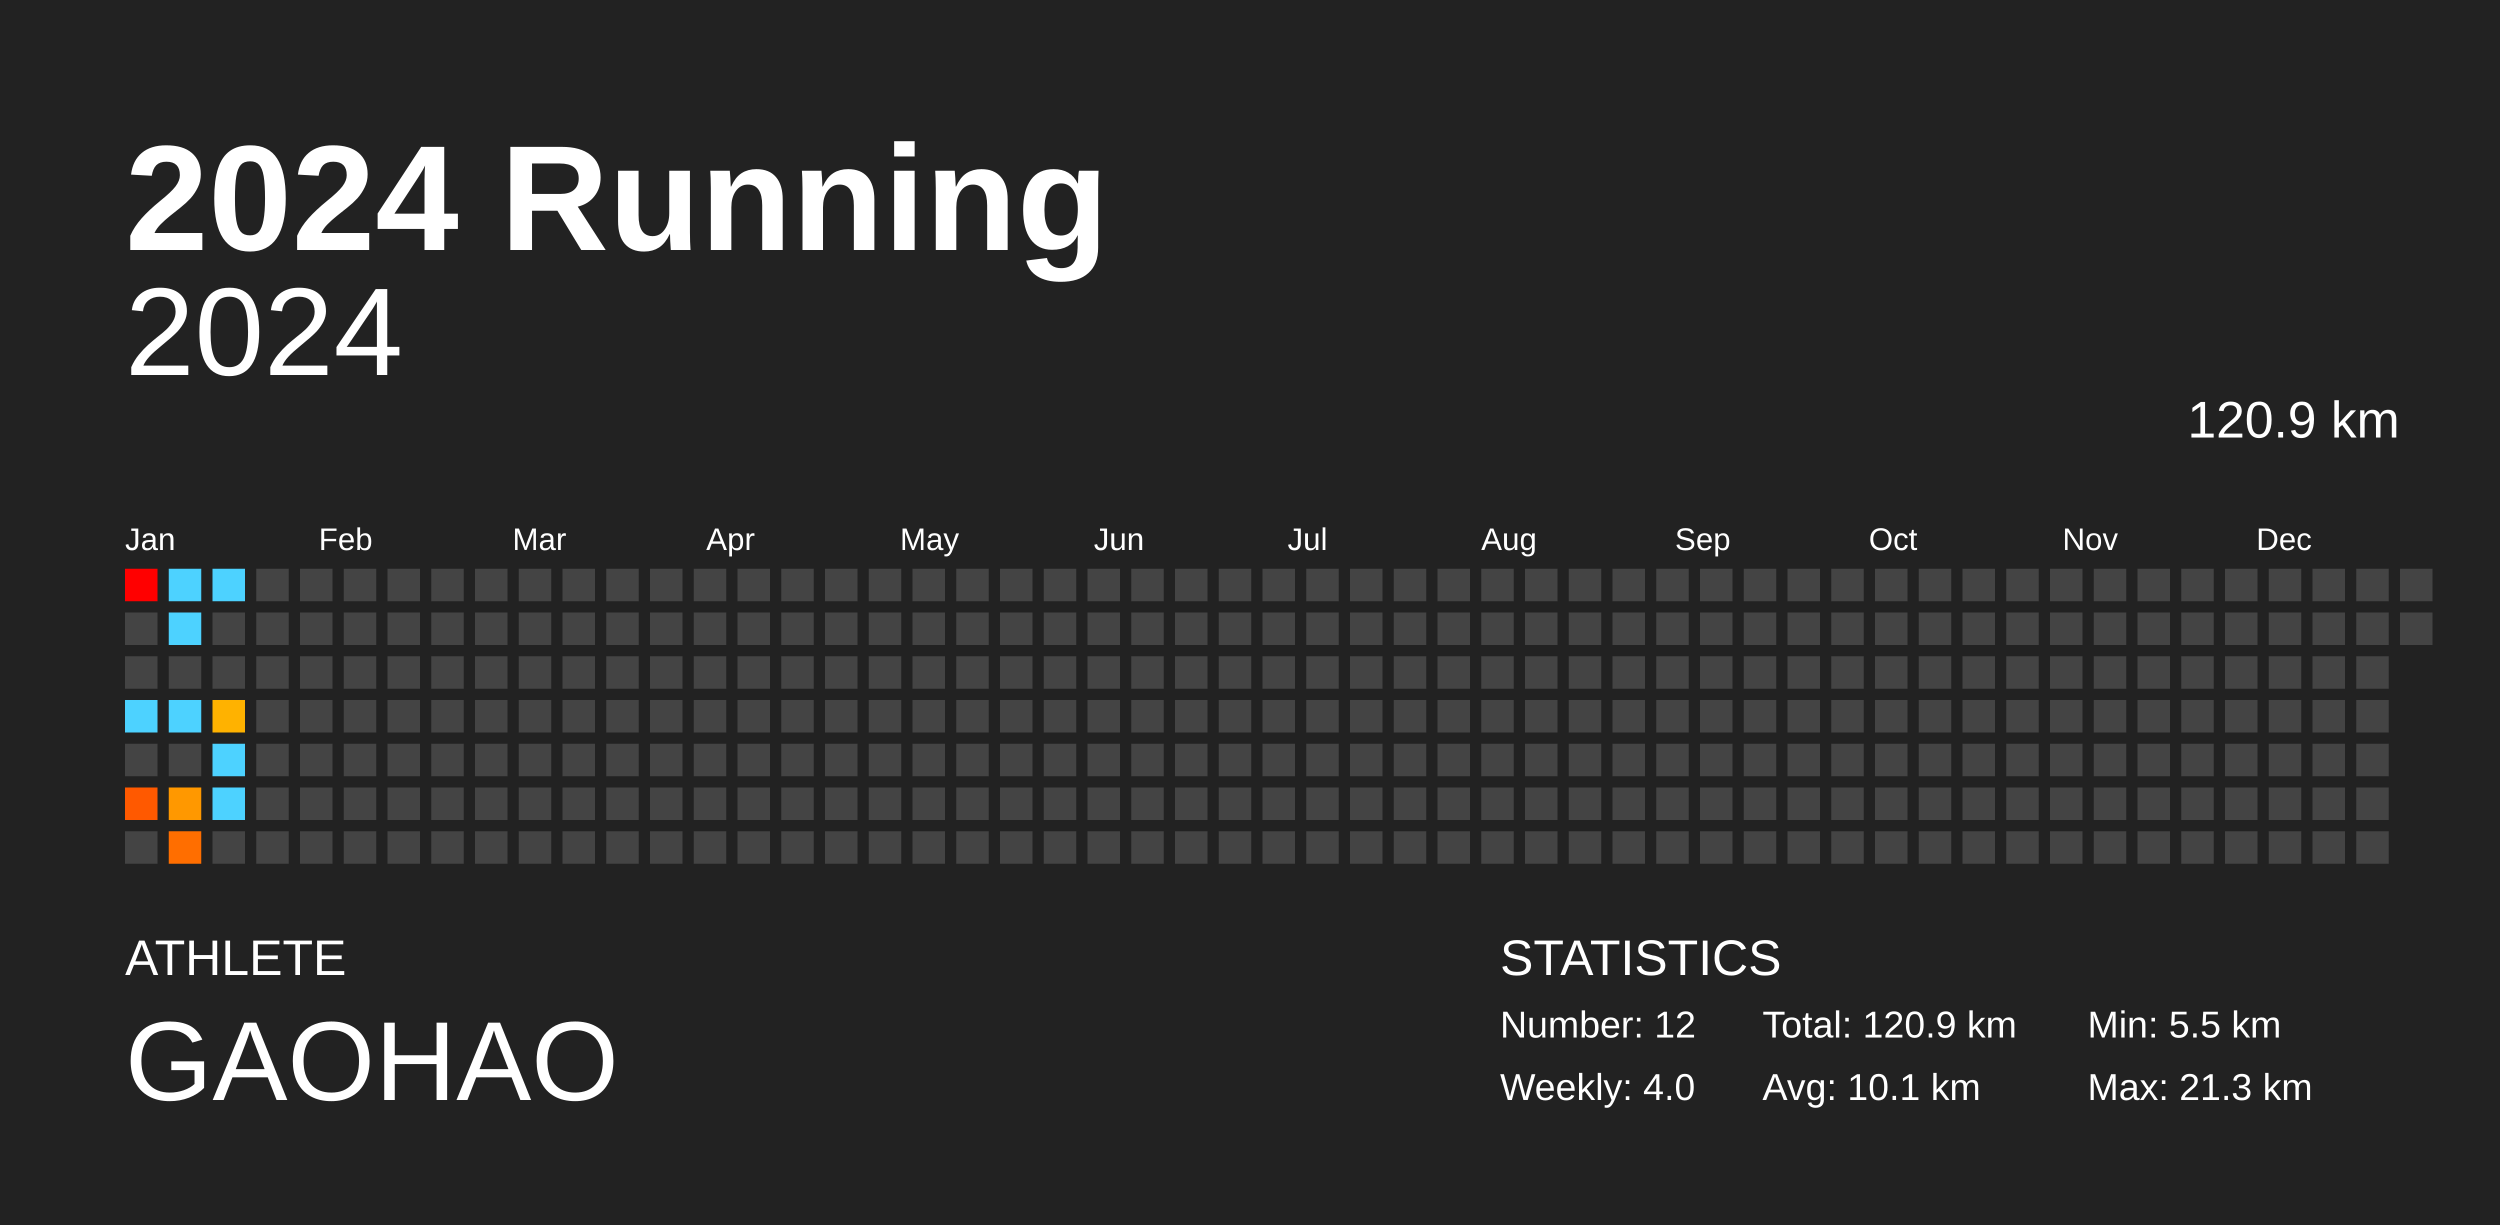
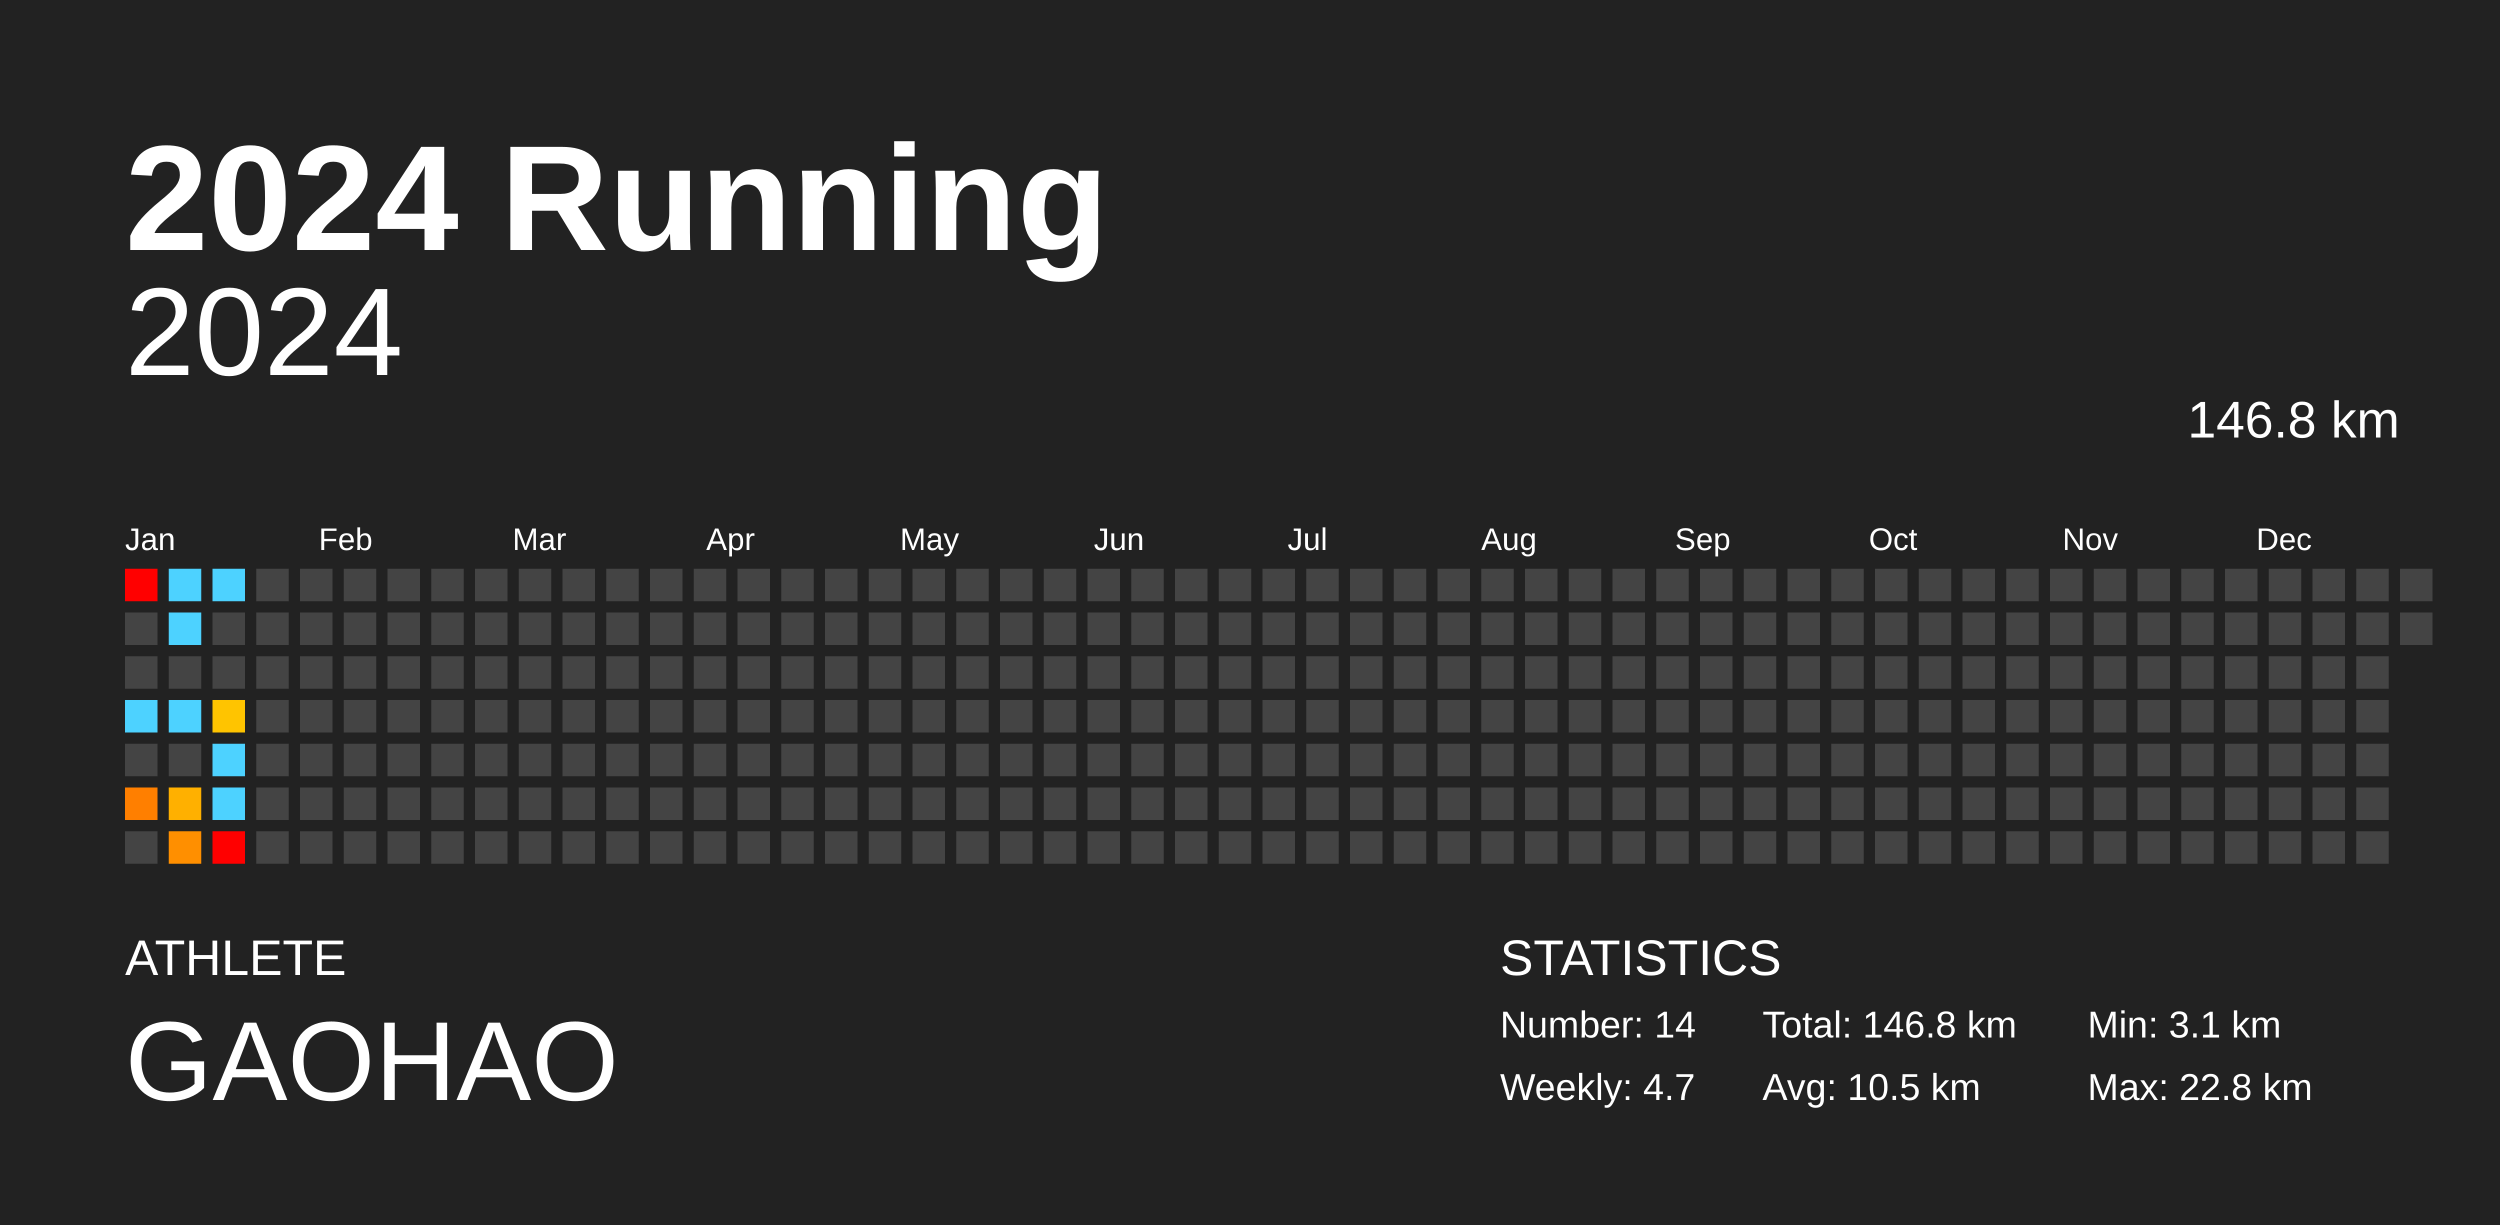
<svg xmlns="http://www.w3.org/2000/svg" baseProfile="full" height="98mm" version="1.1" viewBox="0,0,200,98" width="200mm">
  <defs />
  <rect fill="#222222" height="98" width="200" x="0" y="0" />
  <text fill="#FFFFFF" style="font-size:12px; font-family:Arial; font-weight:bold;" x="10" y="20">2024 Running</text>
  <text fill="#FFFFFF" style="font-size:4px; font-family:Arial" x="10" y="78">ATHLETE</text>
  <text fill="#FFFFFF" style="font-size:9px; font-family:Arial" x="10" y="88">GAOHAO</text>
  <text fill="#FFFFFF" style="font-size:4px; font-family:Arial" x="120" y="78">STATISTICS</text>
-   <text fill="#FFFFFF" style="font-size:3px; font-family:Arial" x="120" y="83">Number: 12</text>
-   <text fill="#FFFFFF" style="font-size:3px; font-family:Arial" x="120" y="88">Weekly: 4.0</text>
-   <text fill="#FFFFFF" style="font-size:3px; font-family:Arial" x="141" y="83">Total: 120.9 km</text>
-   <text fill="#FFFFFF" style="font-size:3px; font-family:Arial" x="141" y="88">Avg: 10.1 km</text>
-   <text fill="#FFFFFF" style="font-size:3px; font-family:Arial" x="167" y="83">Min: 5.5 km</text>
-   <text fill="#FFFFFF" style="font-size:3px; font-family:Arial" x="167" y="88">Max: 21.3 km</text>
+   <text fill="#FFFFFF" style="font-size:3px; font-family:Arial" x="120" y="83">Number: 14</text>
+   <text fill="#FFFFFF" style="font-size:3px; font-family:Arial" x="120" y="88">Weekly: 4.7</text>
+   <text fill="#FFFFFF" style="font-size:3px; font-family:Arial" x="141" y="83">Total: 146.8 km</text>
+   <text fill="#FFFFFF" style="font-size:3px; font-family:Arial" x="141" y="88">Avg: 10.5 km</text>
+   <text fill="#FFFFFF" style="font-size:3px; font-family:Arial" x="167" y="83">Min: 3.1 km</text>
+   <text fill="#FFFFFF" style="font-size:3px; font-family:Arial" x="167" y="88">Max: 22.8 km</text>
  <text alignment-baseline="hanging" fill="#FFFFFF" style="font-size:10.0px; font-family:Arial;" x="10" y="30">2024</text>
-   <text alignment-baseline="hanging" fill="#FFFFFF" style="font-size:4.125px; font-family:Arial;" x="175" y="35">120.9 km</text>
+   <text alignment-baseline="hanging" fill="#FFFFFF" style="font-size:4.125px; font-family:Arial;" x="175" y="35">146.8 km</text>
  <text fill="#FFFFFF" style="font-size:2.5px; font-family:Arial" x="10.0" y="44">Jan</text>
  <text fill="#FFFFFF" style="font-size:2.5px; font-family:Arial" x="25.5" y="44">Feb</text>
  <text fill="#FFFFFF" style="font-size:2.5px; font-family:Arial" x="41.0" y="44">Mar</text>
  <text fill="#FFFFFF" style="font-size:2.5px; font-family:Arial" x="56.5" y="44">Apr</text>
  <text fill="#FFFFFF" style="font-size:2.5px; font-family:Arial" x="72.0" y="44">May</text>
  <text fill="#FFFFFF" style="font-size:2.5px; font-family:Arial" x="87.5" y="44">Jun</text>
  <text fill="#FFFFFF" style="font-size:2.5px; font-family:Arial" x="103.0" y="44">Jul</text>
  <text fill="#FFFFFF" style="font-size:2.5px; font-family:Arial" x="118.5" y="44">Aug</text>
  <text fill="#FFFFFF" style="font-size:2.5px; font-family:Arial" x="134.0" y="44">Sep</text>
  <text fill="#FFFFFF" style="font-size:2.5px; font-family:Arial" x="149.5" y="44">Oct</text>
  <text fill="#FFFFFF" style="font-size:2.5px; font-family:Arial" x="165.0" y="44">Nov</text>
  <text fill="#FFFFFF" style="font-size:2.5px; font-family:Arial" x="180.5" y="44">Dec</text>
  <rect fill="red" height="2.6" width="2.6" x="10.0" y="45.5" />
  <rect fill="#444444" height="2.6" width="2.6" x="10.0" y="49.0" />
  <rect fill="#444444" height="2.6" width="2.6" x="10.0" y="52.5" />
  <rect fill="#4dd2ff" height="2.6" width="2.6" x="10.0" y="56.0" />
  <rect fill="#444444" height="2.6" width="2.6" x="10.0" y="59.5" />
-   <rect fill="#ff5900" height="2.6" width="2.6" x="10.0" y="63.0" />
+   <rect fill="#ff7f00" height="2.6" width="2.6" x="10.0" y="63.0" />
  <rect fill="#444444" height="2.6" width="2.6" x="10.0" y="66.5" />
  <rect fill="#4dd2ff" height="2.6" width="2.6" x="13.5" y="45.5" />
  <rect fill="#4dd2ff" height="2.6" width="2.6" x="13.5" y="49.0" />
  <rect fill="#444444" height="2.6" width="2.6" x="13.5" y="52.5" />
  <rect fill="#4dd2ff" height="2.6" width="2.6" x="13.5" y="56.0" />
  <rect fill="#444444" height="2.6" width="2.6" x="13.5" y="59.5" />
-   <rect fill="#ff9800" height="2.6" width="2.6" x="13.5" y="63.0" />
-   <rect fill="#ff6e00" height="2.6" width="2.6" x="13.5" y="66.5" />
+   <rect fill="#ffb000" height="2.6" width="2.6" x="13.5" y="63.0" />
+   <rect fill="#ff8f00" height="2.6" width="2.6" x="13.5" y="66.5" />
  <rect fill="#4dd2ff" height="2.6" width="2.6" x="17.0" y="45.5" />
  <rect fill="#444444" height="2.6" width="2.6" x="17.0" y="49.0" />
  <rect fill="#444444" height="2.6" width="2.6" x="17.0" y="52.5" />
-   <rect fill="#ffb200" height="2.6" width="2.6" x="17.0" y="56.0" />
+   <rect fill="#ffc400" height="2.6" width="2.6" x="17.0" y="56.0" />
  <rect fill="#4dd2ff" height="2.6" width="2.6" x="17.0" y="59.5" />
  <rect fill="#4dd2ff" height="2.6" width="2.6" x="17.0" y="63.0" />
-   <rect fill="#444444" height="2.6" width="2.6" x="17.0" y="66.5" />
+   <rect fill="red" height="2.6" width="2.6" x="17.0" y="66.5" />
  <rect fill="#444444" height="2.6" width="2.6" x="20.5" y="45.5" />
  <rect fill="#444444" height="2.6" width="2.6" x="20.5" y="49.0" />
  <rect fill="#444444" height="2.6" width="2.6" x="20.5" y="52.5" />
  <rect fill="#444444" height="2.6" width="2.6" x="20.5" y="56.0" />
  <rect fill="#444444" height="2.6" width="2.6" x="20.5" y="59.5" />
  <rect fill="#444444" height="2.6" width="2.6" x="20.5" y="63.0" />
  <rect fill="#444444" height="2.6" width="2.6" x="20.5" y="66.5" />
  <rect fill="#444444" height="2.6" width="2.6" x="24.0" y="45.5" />
  <rect fill="#444444" height="2.6" width="2.6" x="24.0" y="49.0" />
  <rect fill="#444444" height="2.6" width="2.6" x="24.0" y="52.5" />
  <rect fill="#444444" height="2.6" width="2.6" x="24.0" y="56.0" />
  <rect fill="#444444" height="2.6" width="2.6" x="24.0" y="59.5" />
  <rect fill="#444444" height="2.6" width="2.6" x="24.0" y="63.0" />
  <rect fill="#444444" height="2.6" width="2.6" x="24.0" y="66.5" />
  <rect fill="#444444" height="2.6" width="2.6" x="27.5" y="45.5" />
  <rect fill="#444444" height="2.6" width="2.6" x="27.5" y="49.0" />
  <rect fill="#444444" height="2.6" width="2.6" x="27.5" y="52.5" />
  <rect fill="#444444" height="2.6" width="2.6" x="27.5" y="56.0" />
  <rect fill="#444444" height="2.6" width="2.6" x="27.5" y="59.5" />
  <rect fill="#444444" height="2.6" width="2.6" x="27.5" y="63.0" />
  <rect fill="#444444" height="2.6" width="2.6" x="27.5" y="66.5" />
  <rect fill="#444444" height="2.6" width="2.6" x="31.0" y="45.5" />
  <rect fill="#444444" height="2.6" width="2.6" x="31.0" y="49.0" />
  <rect fill="#444444" height="2.6" width="2.6" x="31.0" y="52.5" />
  <rect fill="#444444" height="2.6" width="2.6" x="31.0" y="56.0" />
  <rect fill="#444444" height="2.6" width="2.6" x="31.0" y="59.5" />
  <rect fill="#444444" height="2.6" width="2.6" x="31.0" y="63.0" />
  <rect fill="#444444" height="2.6" width="2.6" x="31.0" y="66.5" />
  <rect fill="#444444" height="2.6" width="2.6" x="34.5" y="45.5" />
  <rect fill="#444444" height="2.6" width="2.6" x="34.5" y="49.0" />
  <rect fill="#444444" height="2.6" width="2.6" x="34.5" y="52.5" />
  <rect fill="#444444" height="2.6" width="2.6" x="34.5" y="56.0" />
  <rect fill="#444444" height="2.6" width="2.6" x="34.5" y="59.5" />
  <rect fill="#444444" height="2.6" width="2.6" x="34.5" y="63.0" />
  <rect fill="#444444" height="2.6" width="2.6" x="34.5" y="66.5" />
  <rect fill="#444444" height="2.6" width="2.6" x="38.0" y="45.5" />
  <rect fill="#444444" height="2.6" width="2.6" x="38.0" y="49.0" />
  <rect fill="#444444" height="2.6" width="2.6" x="38.0" y="52.5" />
  <rect fill="#444444" height="2.6" width="2.6" x="38.0" y="56.0" />
  <rect fill="#444444" height="2.6" width="2.6" x="38.0" y="59.5" />
  <rect fill="#444444" height="2.6" width="2.6" x="38.0" y="63.0" />
  <rect fill="#444444" height="2.6" width="2.6" x="38.0" y="66.5" />
  <rect fill="#444444" height="2.6" width="2.6" x="41.5" y="45.5" />
  <rect fill="#444444" height="2.6" width="2.6" x="41.5" y="49.0" />
  <rect fill="#444444" height="2.6" width="2.6" x="41.5" y="52.5" />
  <rect fill="#444444" height="2.6" width="2.6" x="41.5" y="56.0" />
  <rect fill="#444444" height="2.6" width="2.6" x="41.5" y="59.5" />
  <rect fill="#444444" height="2.6" width="2.6" x="41.5" y="63.0" />
  <rect fill="#444444" height="2.6" width="2.6" x="41.5" y="66.5" />
  <rect fill="#444444" height="2.6" width="2.6" x="45.0" y="45.5" />
  <rect fill="#444444" height="2.6" width="2.6" x="45.0" y="49.0" />
  <rect fill="#444444" height="2.6" width="2.6" x="45.0" y="52.5" />
  <rect fill="#444444" height="2.6" width="2.6" x="45.0" y="56.0" />
  <rect fill="#444444" height="2.6" width="2.6" x="45.0" y="59.5" />
  <rect fill="#444444" height="2.6" width="2.6" x="45.0" y="63.0" />
  <rect fill="#444444" height="2.6" width="2.6" x="45.0" y="66.5" />
  <rect fill="#444444" height="2.6" width="2.6" x="48.5" y="45.5" />
  <rect fill="#444444" height="2.6" width="2.6" x="48.5" y="49.0" />
  <rect fill="#444444" height="2.6" width="2.6" x="48.5" y="52.5" />
  <rect fill="#444444" height="2.6" width="2.6" x="48.5" y="56.0" />
  <rect fill="#444444" height="2.6" width="2.6" x="48.5" y="59.5" />
  <rect fill="#444444" height="2.6" width="2.6" x="48.5" y="63.0" />
  <rect fill="#444444" height="2.6" width="2.6" x="48.5" y="66.5" />
  <rect fill="#444444" height="2.6" width="2.6" x="52.0" y="45.5" />
  <rect fill="#444444" height="2.6" width="2.6" x="52.0" y="49.0" />
  <rect fill="#444444" height="2.6" width="2.6" x="52.0" y="52.5" />
  <rect fill="#444444" height="2.6" width="2.6" x="52.0" y="56.0" />
  <rect fill="#444444" height="2.6" width="2.6" x="52.0" y="59.5" />
  <rect fill="#444444" height="2.6" width="2.6" x="52.0" y="63.0" />
  <rect fill="#444444" height="2.6" width="2.6" x="52.0" y="66.5" />
  <rect fill="#444444" height="2.6" width="2.6" x="55.5" y="45.5" />
  <rect fill="#444444" height="2.6" width="2.6" x="55.5" y="49.0" />
  <rect fill="#444444" height="2.6" width="2.6" x="55.5" y="52.5" />
  <rect fill="#444444" height="2.6" width="2.6" x="55.5" y="56.0" />
  <rect fill="#444444" height="2.6" width="2.6" x="55.5" y="59.5" />
  <rect fill="#444444" height="2.6" width="2.6" x="55.5" y="63.0" />
  <rect fill="#444444" height="2.6" width="2.6" x="55.5" y="66.5" />
  <rect fill="#444444" height="2.6" width="2.6" x="59.0" y="45.5" />
  <rect fill="#444444" height="2.6" width="2.6" x="59.0" y="49.0" />
  <rect fill="#444444" height="2.6" width="2.6" x="59.0" y="52.5" />
  <rect fill="#444444" height="2.6" width="2.6" x="59.0" y="56.0" />
  <rect fill="#444444" height="2.6" width="2.6" x="59.0" y="59.5" />
  <rect fill="#444444" height="2.6" width="2.6" x="59.0" y="63.0" />
  <rect fill="#444444" height="2.6" width="2.6" x="59.0" y="66.5" />
  <rect fill="#444444" height="2.6" width="2.6" x="62.5" y="45.5" />
  <rect fill="#444444" height="2.6" width="2.6" x="62.5" y="49.0" />
  <rect fill="#444444" height="2.6" width="2.6" x="62.5" y="52.5" />
  <rect fill="#444444" height="2.6" width="2.6" x="62.5" y="56.0" />
  <rect fill="#444444" height="2.6" width="2.6" x="62.5" y="59.5" />
  <rect fill="#444444" height="2.6" width="2.6" x="62.5" y="63.0" />
  <rect fill="#444444" height="2.6" width="2.6" x="62.5" y="66.5" />
  <rect fill="#444444" height="2.6" width="2.6" x="66.0" y="45.5" />
  <rect fill="#444444" height="2.6" width="2.6" x="66.0" y="49.0" />
  <rect fill="#444444" height="2.6" width="2.6" x="66.0" y="52.5" />
  <rect fill="#444444" height="2.6" width="2.6" x="66.0" y="56.0" />
  <rect fill="#444444" height="2.6" width="2.6" x="66.0" y="59.5" />
  <rect fill="#444444" height="2.6" width="2.6" x="66.0" y="63.0" />
  <rect fill="#444444" height="2.6" width="2.6" x="66.0" y="66.5" />
  <rect fill="#444444" height="2.6" width="2.6" x="69.5" y="45.5" />
  <rect fill="#444444" height="2.6" width="2.6" x="69.5" y="49.0" />
  <rect fill="#444444" height="2.6" width="2.6" x="69.5" y="52.5" />
  <rect fill="#444444" height="2.6" width="2.6" x="69.5" y="56.0" />
  <rect fill="#444444" height="2.6" width="2.6" x="69.5" y="59.5" />
  <rect fill="#444444" height="2.6" width="2.6" x="69.5" y="63.0" />
  <rect fill="#444444" height="2.6" width="2.6" x="69.5" y="66.5" />
  <rect fill="#444444" height="2.6" width="2.6" x="73.0" y="45.5" />
  <rect fill="#444444" height="2.6" width="2.6" x="73.0" y="49.0" />
  <rect fill="#444444" height="2.6" width="2.6" x="73.0" y="52.5" />
  <rect fill="#444444" height="2.6" width="2.6" x="73.0" y="56.0" />
  <rect fill="#444444" height="2.6" width="2.6" x="73.0" y="59.5" />
  <rect fill="#444444" height="2.6" width="2.6" x="73.0" y="63.0" />
  <rect fill="#444444" height="2.6" width="2.6" x="73.0" y="66.5" />
  <rect fill="#444444" height="2.6" width="2.6" x="76.5" y="45.5" />
  <rect fill="#444444" height="2.6" width="2.6" x="76.5" y="49.0" />
  <rect fill="#444444" height="2.6" width="2.6" x="76.5" y="52.5" />
  <rect fill="#444444" height="2.6" width="2.6" x="76.5" y="56.0" />
  <rect fill="#444444" height="2.6" width="2.6" x="76.5" y="59.5" />
  <rect fill="#444444" height="2.6" width="2.6" x="76.5" y="63.0" />
  <rect fill="#444444" height="2.6" width="2.6" x="76.5" y="66.5" />
  <rect fill="#444444" height="2.6" width="2.6" x="80.0" y="45.5" />
  <rect fill="#444444" height="2.6" width="2.6" x="80.0" y="49.0" />
  <rect fill="#444444" height="2.6" width="2.6" x="80.0" y="52.5" />
  <rect fill="#444444" height="2.6" width="2.6" x="80.0" y="56.0" />
  <rect fill="#444444" height="2.6" width="2.6" x="80.0" y="59.5" />
  <rect fill="#444444" height="2.6" width="2.6" x="80.0" y="63.0" />
  <rect fill="#444444" height="2.6" width="2.6" x="80.0" y="66.5" />
  <rect fill="#444444" height="2.6" width="2.6" x="83.5" y="45.5" />
  <rect fill="#444444" height="2.6" width="2.6" x="83.5" y="49.0" />
  <rect fill="#444444" height="2.6" width="2.6" x="83.5" y="52.5" />
  <rect fill="#444444" height="2.6" width="2.6" x="83.5" y="56.0" />
  <rect fill="#444444" height="2.6" width="2.6" x="83.5" y="59.5" />
  <rect fill="#444444" height="2.6" width="2.6" x="83.5" y="63.0" />
  <rect fill="#444444" height="2.6" width="2.6" x="83.5" y="66.5" />
  <rect fill="#444444" height="2.6" width="2.6" x="87.0" y="45.5" />
  <rect fill="#444444" height="2.6" width="2.6" x="87.0" y="49.0" />
  <rect fill="#444444" height="2.6" width="2.6" x="87.0" y="52.5" />
  <rect fill="#444444" height="2.6" width="2.6" x="87.0" y="56.0" />
  <rect fill="#444444" height="2.6" width="2.6" x="87.0" y="59.5" />
  <rect fill="#444444" height="2.6" width="2.6" x="87.0" y="63.0" />
  <rect fill="#444444" height="2.6" width="2.6" x="87.0" y="66.5" />
  <rect fill="#444444" height="2.6" width="2.6" x="90.5" y="45.5" />
  <rect fill="#444444" height="2.6" width="2.6" x="90.5" y="49.0" />
  <rect fill="#444444" height="2.6" width="2.6" x="90.5" y="52.5" />
  <rect fill="#444444" height="2.6" width="2.6" x="90.5" y="56.0" />
  <rect fill="#444444" height="2.6" width="2.6" x="90.5" y="59.5" />
  <rect fill="#444444" height="2.6" width="2.6" x="90.5" y="63.0" />
  <rect fill="#444444" height="2.6" width="2.6" x="90.5" y="66.5" />
  <rect fill="#444444" height="2.6" width="2.6" x="94.0" y="45.5" />
  <rect fill="#444444" height="2.6" width="2.6" x="94.0" y="49.0" />
  <rect fill="#444444" height="2.6" width="2.6" x="94.0" y="52.5" />
  <rect fill="#444444" height="2.6" width="2.6" x="94.0" y="56.0" />
  <rect fill="#444444" height="2.6" width="2.6" x="94.0" y="59.5" />
  <rect fill="#444444" height="2.6" width="2.6" x="94.0" y="63.0" />
  <rect fill="#444444" height="2.6" width="2.6" x="94.0" y="66.5" />
  <rect fill="#444444" height="2.6" width="2.6" x="97.5" y="45.5" />
  <rect fill="#444444" height="2.6" width="2.6" x="97.5" y="49.0" />
  <rect fill="#444444" height="2.6" width="2.6" x="97.5" y="52.5" />
  <rect fill="#444444" height="2.6" width="2.6" x="97.5" y="56.0" />
  <rect fill="#444444" height="2.6" width="2.6" x="97.5" y="59.5" />
  <rect fill="#444444" height="2.6" width="2.6" x="97.5" y="63.0" />
  <rect fill="#444444" height="2.6" width="2.6" x="97.5" y="66.5" />
  <rect fill="#444444" height="2.6" width="2.6" x="101.0" y="45.5" />
  <rect fill="#444444" height="2.6" width="2.6" x="101.0" y="49.0" />
  <rect fill="#444444" height="2.6" width="2.6" x="101.0" y="52.5" />
  <rect fill="#444444" height="2.6" width="2.6" x="101.0" y="56.0" />
  <rect fill="#444444" height="2.6" width="2.6" x="101.0" y="59.5" />
  <rect fill="#444444" height="2.6" width="2.6" x="101.0" y="63.0" />
  <rect fill="#444444" height="2.6" width="2.6" x="101.0" y="66.5" />
  <rect fill="#444444" height="2.6" width="2.6" x="104.5" y="45.5" />
  <rect fill="#444444" height="2.6" width="2.6" x="104.5" y="49.0" />
  <rect fill="#444444" height="2.6" width="2.6" x="104.5" y="52.5" />
  <rect fill="#444444" height="2.6" width="2.6" x="104.5" y="56.0" />
  <rect fill="#444444" height="2.6" width="2.6" x="104.5" y="59.5" />
  <rect fill="#444444" height="2.6" width="2.6" x="104.5" y="63.0" />
  <rect fill="#444444" height="2.6" width="2.6" x="104.5" y="66.5" />
  <rect fill="#444444" height="2.6" width="2.6" x="108.0" y="45.5" />
  <rect fill="#444444" height="2.6" width="2.6" x="108.0" y="49.0" />
  <rect fill="#444444" height="2.6" width="2.6" x="108.0" y="52.5" />
  <rect fill="#444444" height="2.6" width="2.6" x="108.0" y="56.0" />
  <rect fill="#444444" height="2.6" width="2.6" x="108.0" y="59.5" />
  <rect fill="#444444" height="2.6" width="2.6" x="108.0" y="63.0" />
  <rect fill="#444444" height="2.6" width="2.6" x="108.0" y="66.5" />
  <rect fill="#444444" height="2.6" width="2.6" x="111.5" y="45.5" />
  <rect fill="#444444" height="2.6" width="2.6" x="111.5" y="49.0" />
  <rect fill="#444444" height="2.6" width="2.6" x="111.5" y="52.5" />
  <rect fill="#444444" height="2.6" width="2.6" x="111.5" y="56.0" />
  <rect fill="#444444" height="2.6" width="2.6" x="111.5" y="59.5" />
  <rect fill="#444444" height="2.6" width="2.6" x="111.5" y="63.0" />
  <rect fill="#444444" height="2.6" width="2.6" x="111.5" y="66.5" />
  <rect fill="#444444" height="2.6" width="2.6" x="115.0" y="45.5" />
  <rect fill="#444444" height="2.6" width="2.6" x="115.0" y="49.0" />
  <rect fill="#444444" height="2.6" width="2.6" x="115.0" y="52.5" />
  <rect fill="#444444" height="2.6" width="2.6" x="115.0" y="56.0" />
  <rect fill="#444444" height="2.6" width="2.6" x="115.0" y="59.5" />
  <rect fill="#444444" height="2.6" width="2.6" x="115.0" y="63.0" />
  <rect fill="#444444" height="2.6" width="2.6" x="115.0" y="66.5" />
  <rect fill="#444444" height="2.6" width="2.6" x="118.5" y="45.5" />
  <rect fill="#444444" height="2.6" width="2.6" x="118.5" y="49.0" />
  <rect fill="#444444" height="2.6" width="2.6" x="118.5" y="52.5" />
  <rect fill="#444444" height="2.6" width="2.6" x="118.5" y="56.0" />
  <rect fill="#444444" height="2.6" width="2.6" x="118.5" y="59.5" />
  <rect fill="#444444" height="2.6" width="2.6" x="118.5" y="63.0" />
  <rect fill="#444444" height="2.6" width="2.6" x="118.5" y="66.5" />
  <rect fill="#444444" height="2.6" width="2.6" x="122.0" y="45.5" />
  <rect fill="#444444" height="2.6" width="2.6" x="122.0" y="49.0" />
  <rect fill="#444444" height="2.6" width="2.6" x="122.0" y="52.5" />
  <rect fill="#444444" height="2.6" width="2.6" x="122.0" y="56.0" />
  <rect fill="#444444" height="2.6" width="2.6" x="122.0" y="59.5" />
  <rect fill="#444444" height="2.6" width="2.6" x="122.0" y="63.0" />
  <rect fill="#444444" height="2.6" width="2.6" x="122.0" y="66.5" />
  <rect fill="#444444" height="2.6" width="2.6" x="125.5" y="45.5" />
  <rect fill="#444444" height="2.6" width="2.6" x="125.5" y="49.0" />
  <rect fill="#444444" height="2.6" width="2.6" x="125.5" y="52.5" />
  <rect fill="#444444" height="2.6" width="2.6" x="125.5" y="56.0" />
  <rect fill="#444444" height="2.6" width="2.6" x="125.5" y="59.5" />
  <rect fill="#444444" height="2.6" width="2.6" x="125.5" y="63.0" />
  <rect fill="#444444" height="2.6" width="2.6" x="125.5" y="66.5" />
  <rect fill="#444444" height="2.6" width="2.6" x="129.0" y="45.5" />
  <rect fill="#444444" height="2.6" width="2.6" x="129.0" y="49.0" />
  <rect fill="#444444" height="2.6" width="2.6" x="129.0" y="52.5" />
  <rect fill="#444444" height="2.6" width="2.6" x="129.0" y="56.0" />
  <rect fill="#444444" height="2.6" width="2.6" x="129.0" y="59.5" />
  <rect fill="#444444" height="2.6" width="2.6" x="129.0" y="63.0" />
  <rect fill="#444444" height="2.6" width="2.6" x="129.0" y="66.5" />
  <rect fill="#444444" height="2.6" width="2.6" x="132.5" y="45.5" />
  <rect fill="#444444" height="2.6" width="2.6" x="132.5" y="49.0" />
  <rect fill="#444444" height="2.6" width="2.6" x="132.5" y="52.5" />
  <rect fill="#444444" height="2.6" width="2.6" x="132.5" y="56.0" />
  <rect fill="#444444" height="2.6" width="2.6" x="132.5" y="59.5" />
  <rect fill="#444444" height="2.6" width="2.6" x="132.5" y="63.0" />
  <rect fill="#444444" height="2.6" width="2.6" x="132.5" y="66.5" />
  <rect fill="#444444" height="2.6" width="2.6" x="136.0" y="45.5" />
  <rect fill="#444444" height="2.6" width="2.6" x="136.0" y="49.0" />
  <rect fill="#444444" height="2.6" width="2.6" x="136.0" y="52.5" />
  <rect fill="#444444" height="2.6" width="2.6" x="136.0" y="56.0" />
  <rect fill="#444444" height="2.6" width="2.6" x="136.0" y="59.5" />
  <rect fill="#444444" height="2.6" width="2.6" x="136.0" y="63.0" />
  <rect fill="#444444" height="2.6" width="2.6" x="136.0" y="66.5" />
  <rect fill="#444444" height="2.6" width="2.6" x="139.5" y="45.5" />
  <rect fill="#444444" height="2.6" width="2.6" x="139.5" y="49.0" />
  <rect fill="#444444" height="2.6" width="2.6" x="139.5" y="52.5" />
  <rect fill="#444444" height="2.6" width="2.6" x="139.5" y="56.0" />
  <rect fill="#444444" height="2.6" width="2.6" x="139.5" y="59.5" />
  <rect fill="#444444" height="2.6" width="2.6" x="139.5" y="63.0" />
  <rect fill="#444444" height="2.6" width="2.6" x="139.5" y="66.5" />
  <rect fill="#444444" height="2.6" width="2.6" x="143.0" y="45.5" />
  <rect fill="#444444" height="2.6" width="2.6" x="143.0" y="49.0" />
  <rect fill="#444444" height="2.6" width="2.6" x="143.0" y="52.5" />
  <rect fill="#444444" height="2.6" width="2.6" x="143.0" y="56.0" />
  <rect fill="#444444" height="2.6" width="2.6" x="143.0" y="59.5" />
  <rect fill="#444444" height="2.6" width="2.6" x="143.0" y="63.0" />
  <rect fill="#444444" height="2.6" width="2.6" x="143.0" y="66.5" />
  <rect fill="#444444" height="2.6" width="2.6" x="146.5" y="45.5" />
  <rect fill="#444444" height="2.6" width="2.6" x="146.5" y="49.0" />
  <rect fill="#444444" height="2.6" width="2.6" x="146.5" y="52.5" />
  <rect fill="#444444" height="2.6" width="2.6" x="146.5" y="56.0" />
  <rect fill="#444444" height="2.6" width="2.6" x="146.5" y="59.5" />
  <rect fill="#444444" height="2.6" width="2.6" x="146.5" y="63.0" />
  <rect fill="#444444" height="2.6" width="2.6" x="146.5" y="66.5" />
  <rect fill="#444444" height="2.6" width="2.6" x="150.0" y="45.5" />
  <rect fill="#444444" height="2.6" width="2.6" x="150.0" y="49.0" />
  <rect fill="#444444" height="2.6" width="2.6" x="150.0" y="52.5" />
  <rect fill="#444444" height="2.6" width="2.6" x="150.0" y="56.0" />
  <rect fill="#444444" height="2.6" width="2.6" x="150.0" y="59.5" />
  <rect fill="#444444" height="2.6" width="2.6" x="150.0" y="63.0" />
  <rect fill="#444444" height="2.6" width="2.6" x="150.0" y="66.5" />
  <rect fill="#444444" height="2.6" width="2.6" x="153.5" y="45.5" />
  <rect fill="#444444" height="2.6" width="2.6" x="153.5" y="49.0" />
  <rect fill="#444444" height="2.6" width="2.6" x="153.5" y="52.5" />
  <rect fill="#444444" height="2.6" width="2.6" x="153.5" y="56.0" />
  <rect fill="#444444" height="2.6" width="2.6" x="153.5" y="59.5" />
  <rect fill="#444444" height="2.6" width="2.6" x="153.5" y="63.0" />
  <rect fill="#444444" height="2.6" width="2.6" x="153.5" y="66.5" />
  <rect fill="#444444" height="2.6" width="2.6" x="157.0" y="45.5" />
  <rect fill="#444444" height="2.6" width="2.6" x="157.0" y="49.0" />
  <rect fill="#444444" height="2.6" width="2.6" x="157.0" y="52.5" />
  <rect fill="#444444" height="2.6" width="2.6" x="157.0" y="56.0" />
  <rect fill="#444444" height="2.6" width="2.6" x="157.0" y="59.5" />
  <rect fill="#444444" height="2.6" width="2.6" x="157.0" y="63.0" />
  <rect fill="#444444" height="2.6" width="2.6" x="157.0" y="66.5" />
  <rect fill="#444444" height="2.6" width="2.6" x="160.5" y="45.5" />
  <rect fill="#444444" height="2.6" width="2.6" x="160.5" y="49.0" />
  <rect fill="#444444" height="2.6" width="2.6" x="160.5" y="52.5" />
  <rect fill="#444444" height="2.6" width="2.6" x="160.5" y="56.0" />
  <rect fill="#444444" height="2.6" width="2.6" x="160.5" y="59.5" />
  <rect fill="#444444" height="2.6" width="2.6" x="160.5" y="63.0" />
  <rect fill="#444444" height="2.6" width="2.6" x="160.5" y="66.5" />
  <rect fill="#444444" height="2.6" width="2.6" x="164.0" y="45.5" />
  <rect fill="#444444" height="2.6" width="2.6" x="164.0" y="49.0" />
  <rect fill="#444444" height="2.6" width="2.6" x="164.0" y="52.5" />
  <rect fill="#444444" height="2.6" width="2.6" x="164.0" y="56.0" />
  <rect fill="#444444" height="2.6" width="2.6" x="164.0" y="59.5" />
  <rect fill="#444444" height="2.6" width="2.6" x="164.0" y="63.0" />
  <rect fill="#444444" height="2.6" width="2.6" x="164.0" y="66.5" />
  <rect fill="#444444" height="2.6" width="2.6" x="167.5" y="45.5" />
  <rect fill="#444444" height="2.6" width="2.6" x="167.5" y="49.0" />
  <rect fill="#444444" height="2.6" width="2.6" x="167.5" y="52.5" />
  <rect fill="#444444" height="2.6" width="2.6" x="167.5" y="56.0" />
  <rect fill="#444444" height="2.6" width="2.6" x="167.5" y="59.5" />
  <rect fill="#444444" height="2.6" width="2.6" x="167.5" y="63.0" />
  <rect fill="#444444" height="2.6" width="2.6" x="167.5" y="66.5" />
  <rect fill="#444444" height="2.6" width="2.6" x="171.0" y="45.5" />
  <rect fill="#444444" height="2.6" width="2.6" x="171.0" y="49.0" />
  <rect fill="#444444" height="2.6" width="2.6" x="171.0" y="52.5" />
  <rect fill="#444444" height="2.6" width="2.6" x="171.0" y="56.0" />
  <rect fill="#444444" height="2.6" width="2.6" x="171.0" y="59.5" />
  <rect fill="#444444" height="2.6" width="2.6" x="171.0" y="63.0" />
  <rect fill="#444444" height="2.6" width="2.6" x="171.0" y="66.5" />
  <rect fill="#444444" height="2.6" width="2.6" x="174.5" y="45.5" />
  <rect fill="#444444" height="2.6" width="2.6" x="174.5" y="49.0" />
  <rect fill="#444444" height="2.6" width="2.6" x="174.5" y="52.5" />
  <rect fill="#444444" height="2.6" width="2.6" x="174.5" y="56.0" />
  <rect fill="#444444" height="2.6" width="2.6" x="174.5" y="59.5" />
  <rect fill="#444444" height="2.6" width="2.6" x="174.5" y="63.0" />
  <rect fill="#444444" height="2.6" width="2.6" x="174.5" y="66.5" />
  <rect fill="#444444" height="2.6" width="2.6" x="178.0" y="45.5" />
  <rect fill="#444444" height="2.6" width="2.6" x="178.0" y="49.0" />
  <rect fill="#444444" height="2.6" width="2.6" x="178.0" y="52.5" />
  <rect fill="#444444" height="2.6" width="2.6" x="178.0" y="56.0" />
  <rect fill="#444444" height="2.6" width="2.6" x="178.0" y="59.5" />
  <rect fill="#444444" height="2.6" width="2.6" x="178.0" y="63.0" />
  <rect fill="#444444" height="2.6" width="2.6" x="178.0" y="66.5" />
  <rect fill="#444444" height="2.6" width="2.6" x="181.5" y="45.5" />
  <rect fill="#444444" height="2.6" width="2.6" x="181.5" y="49.0" />
  <rect fill="#444444" height="2.6" width="2.6" x="181.5" y="52.5" />
  <rect fill="#444444" height="2.6" width="2.6" x="181.5" y="56.0" />
  <rect fill="#444444" height="2.6" width="2.6" x="181.5" y="59.5" />
  <rect fill="#444444" height="2.6" width="2.6" x="181.5" y="63.0" />
  <rect fill="#444444" height="2.6" width="2.6" x="181.5" y="66.5" />
  <rect fill="#444444" height="2.6" width="2.6" x="185.0" y="45.5" />
  <rect fill="#444444" height="2.6" width="2.6" x="185.0" y="49.0" />
  <rect fill="#444444" height="2.6" width="2.6" x="185.0" y="52.5" />
  <rect fill="#444444" height="2.6" width="2.6" x="185.0" y="56.0" />
  <rect fill="#444444" height="2.6" width="2.6" x="185.0" y="59.5" />
  <rect fill="#444444" height="2.6" width="2.6" x="185.0" y="63.0" />
  <rect fill="#444444" height="2.6" width="2.6" x="185.0" y="66.5" />
  <rect fill="#444444" height="2.6" width="2.6" x="188.5" y="45.5" />
  <rect fill="#444444" height="2.6" width="2.6" x="188.5" y="49.0" />
  <rect fill="#444444" height="2.6" width="2.6" x="188.5" y="52.5" />
  <rect fill="#444444" height="2.6" width="2.6" x="188.5" y="56.0" />
  <rect fill="#444444" height="2.6" width="2.6" x="188.5" y="59.5" />
  <rect fill="#444444" height="2.6" width="2.6" x="188.5" y="63.0" />
  <rect fill="#444444" height="2.6" width="2.6" x="188.5" y="66.5" />
  <rect fill="#444444" height="2.6" width="2.6" x="192.0" y="45.5" />
  <rect fill="#444444" height="2.6" width="2.6" x="192.0" y="49.0" />
</svg>
